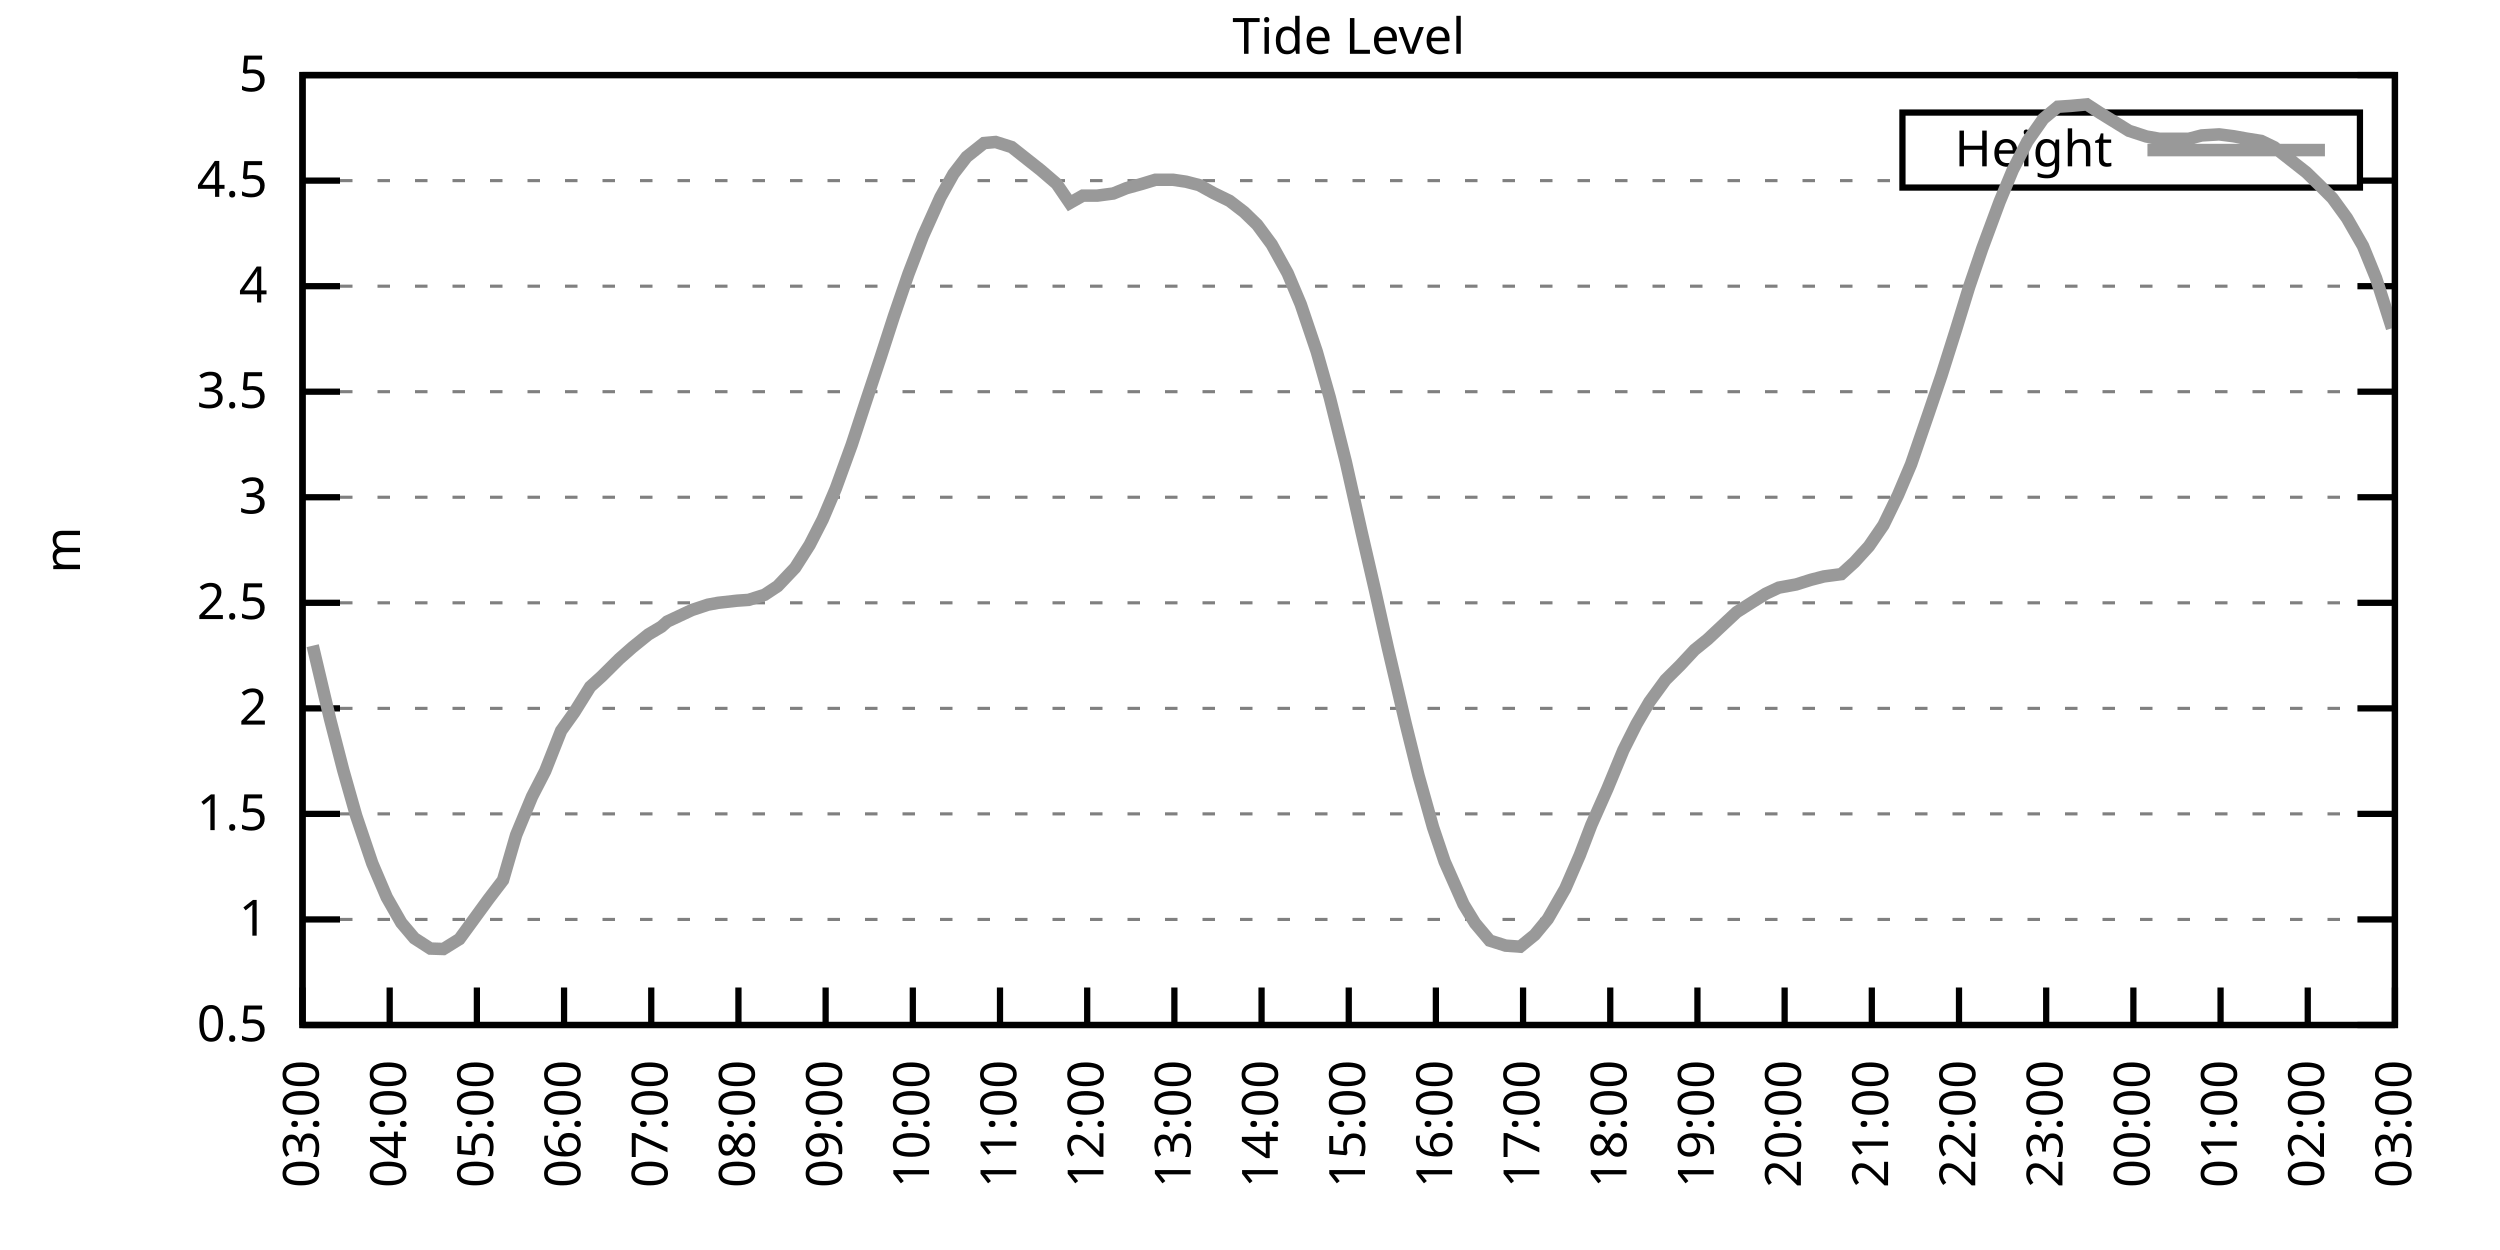
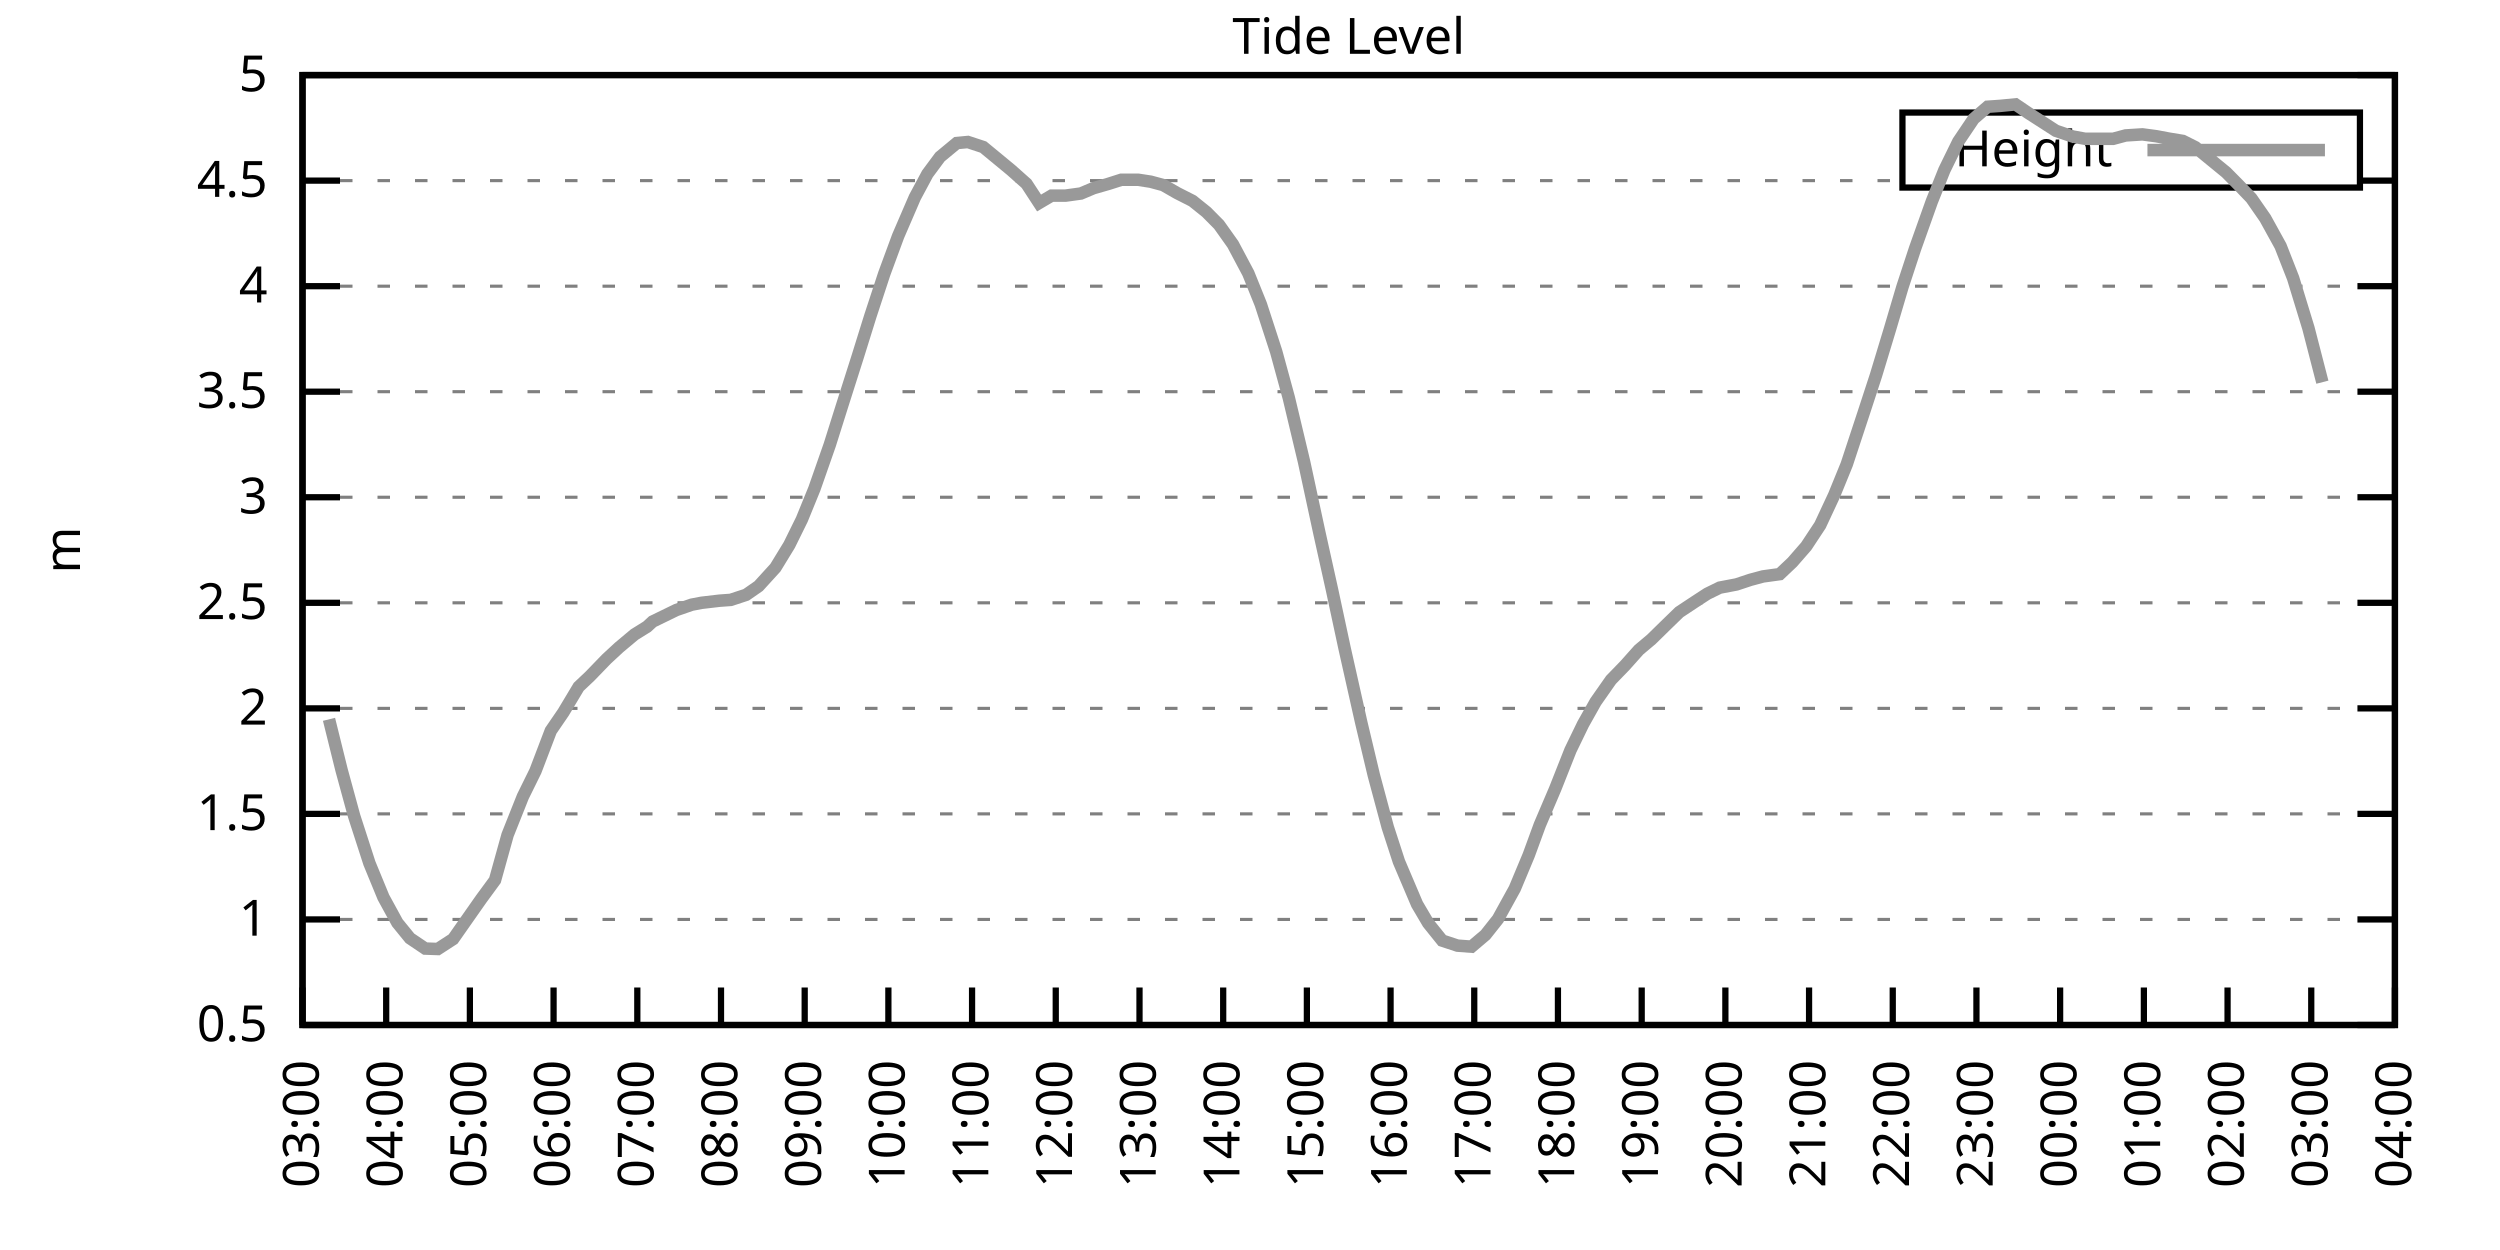
<svg xmlns="http://www.w3.org/2000/svg" xmlns:xlink="http://www.w3.org/1999/xlink" width="400" height="200" viewBox="0 0 400 200">
  <g id="gnuplot_canvas">
    <rect x="0" y="0" width="400" height="200" fill="none" />
    <defs>
      <circle id="gpDot" r="0.5" stroke-width="0.5" stroke="currentColor" />
      <path id="gpPt0" stroke-width="0.333" stroke="currentColor" d="M-1,0 h2 M0,-1 v2" />
      <path id="gpPt1" stroke-width="0.333" stroke="currentColor" d="M-1,-1 L1,1 M1,-1 L-1,1" />
      <path id="gpPt2" stroke-width="0.333" stroke="currentColor" d="M-1,0 L1,0 M0,-1 L0,1 M-1,-1 L1,1 M-1,1 L1,-1" />
      <rect id="gpPt3" stroke-width="0.333" stroke="currentColor" x="-1" y="-1" width="2" height="2" />
      <rect id="gpPt4" stroke-width="0.333" stroke="currentColor" fill="currentColor" x="-1" y="-1" width="2" height="2" />
      <circle id="gpPt5" stroke-width="0.333" stroke="currentColor" cx="0" cy="0" r="1" />
      <use xlink:href="#gpPt5" id="gpPt6" fill="currentColor" stroke="none" />
      <path id="gpPt7" stroke-width="0.333" stroke="currentColor" d="M0,-1.33 L-1.33,0.67 L1.33,0.67 z" />
      <use xlink:href="#gpPt7" id="gpPt8" fill="currentColor" stroke="none" />
      <use xlink:href="#gpPt7" id="gpPt9" stroke="currentColor" transform="rotate(180)" />
      <use xlink:href="#gpPt9" id="gpPt10" fill="currentColor" stroke="none" />
      <use xlink:href="#gpPt3" id="gpPt11" stroke="currentColor" transform="rotate(45)" />
      <use xlink:href="#gpPt11" id="gpPt12" fill="currentColor" stroke="none" />
      <path id="gpPt13" stroke-width="0.333" stroke="currentColor" d="M0,1.330 L1.265,0.411 L0.782,-1.067 L-0.782,-1.076 L-1.265,0.411 z" />
      <use xlink:href="#gpPt13" id="gpPt14" fill="currentColor" stroke="none" />
      <filter id="textbox" filterUnits="objectBoundingBox" x="0" y="0" height="1" width="1">
        <feFlood flood-color="white" flood-opacity="1" result="bgnd" />
        <feComposite in="SourceGraphic" in2="bgnd" operator="atop" />
      </filter>
      <filter id="greybox" filterUnits="objectBoundingBox" x="0" y="0" height="1" width="1">
        <feFlood flood-color="lightgrey" flood-opacity="1" result="grey" />
        <feComposite in="SourceGraphic" in2="grey" operator="atop" />
      </filter>
    </defs>
    <g fill="none" color="white" stroke="currentColor" stroke-width="1.00" stroke-linecap="butt" stroke-linejoin="miter">
</g>
    <g fill="none" color="black" stroke="currentColor" stroke-width="1.00" stroke-linecap="butt" stroke-linejoin="miter">
      <g stroke="none" shape-rendering="crispEdges">
        <polygon fill="rgb(255, 255, 255)" points="48.40,164.00 383.18,164.00 383.18,12.02 48.40,12.02 " />
      </g>
    </g>
    <g fill="none" color="black" stroke="currentColor" stroke-width="1.00" stroke-linecap="butt" stroke-linejoin="miter">
</g>
    <g fill="none" color="black" stroke="black" stroke-width="0.50" stroke-linecap="butt" stroke-linejoin="miter">
</g>
    <g fill="none" color="gray" stroke="currentColor" stroke-width="0.50" stroke-linecap="butt" stroke-linejoin="miter">
      <path stroke="gray" stroke-dasharray="2,4" class="gridline" d="M48.40,164.00 L383.19,164.00  " />
    </g>
    <g fill="none" color="gray" stroke="gray" stroke-width="1.00" stroke-linecap="butt" stroke-linejoin="miter">
</g>
    <g fill="none" color="black" stroke="currentColor" stroke-width="1.00" stroke-linecap="butt" stroke-linejoin="miter">
      <path stroke="black" d="M48.40,164.00 L54.40,164.00 M383.19,164.00 L377.19,164.00  " />
      <g transform="translate(42.80,166.60)" stroke="none" fill="black" font-family="Sans" font-size="8.00" text-anchor="end">
        <text>
          <tspan font-family="Sans"> 0.5</tspan>
        </text>
      </g>
    </g>
    <g fill="none" color="black" stroke="currentColor" stroke-width="1.00" stroke-linecap="butt" stroke-linejoin="miter">
</g>
    <g fill="none" color="black" stroke="black" stroke-width="0.50" stroke-linecap="butt" stroke-linejoin="miter">
</g>
    <g fill="none" color="gray" stroke="currentColor" stroke-width="0.50" stroke-linecap="butt" stroke-linejoin="miter">
      <path stroke="gray" stroke-dasharray="2,4" class="gridline" d="M48.40,147.11 L383.19,147.11  " />
    </g>
    <g fill="none" color="gray" stroke="gray" stroke-width="1.00" stroke-linecap="butt" stroke-linejoin="miter">
</g>
    <g fill="none" color="black" stroke="currentColor" stroke-width="1.00" stroke-linecap="butt" stroke-linejoin="miter">
      <path stroke="black" d="M48.40,147.11 L54.40,147.11 M383.19,147.11 L377.19,147.11  " />
      <g transform="translate(42.80,149.71)" stroke="none" fill="black" font-family="Sans" font-size="8.00" text-anchor="end">
        <text>
          <tspan font-family="Sans"> 1</tspan>
        </text>
      </g>
    </g>
    <g fill="none" color="black" stroke="currentColor" stroke-width="1.00" stroke-linecap="butt" stroke-linejoin="miter">
</g>
    <g fill="none" color="black" stroke="black" stroke-width="0.50" stroke-linecap="butt" stroke-linejoin="miter">
</g>
    <g fill="none" color="gray" stroke="currentColor" stroke-width="0.50" stroke-linecap="butt" stroke-linejoin="miter">
      <path stroke="gray" stroke-dasharray="2,4" class="gridline" d="M48.40,130.22 L383.19,130.22  " />
    </g>
    <g fill="none" color="gray" stroke="gray" stroke-width="1.00" stroke-linecap="butt" stroke-linejoin="miter">
</g>
    <g fill="none" color="black" stroke="currentColor" stroke-width="1.00" stroke-linecap="butt" stroke-linejoin="miter">
      <path stroke="black" d="M48.40,130.22 L54.40,130.22 M383.19,130.22 L377.19,130.22  " />
      <g transform="translate(42.80,132.82)" stroke="none" fill="black" font-family="Sans" font-size="8.00" text-anchor="end">
        <text>
          <tspan font-family="Sans"> 1.5</tspan>
        </text>
      </g>
    </g>
    <g fill="none" color="black" stroke="currentColor" stroke-width="1.00" stroke-linecap="butt" stroke-linejoin="miter">
</g>
    <g fill="none" color="black" stroke="black" stroke-width="0.50" stroke-linecap="butt" stroke-linejoin="miter">
</g>
    <g fill="none" color="gray" stroke="currentColor" stroke-width="0.50" stroke-linecap="butt" stroke-linejoin="miter">
      <path stroke="gray" stroke-dasharray="2,4" class="gridline" d="M48.40,113.34 L383.19,113.34  " />
    </g>
    <g fill="none" color="gray" stroke="gray" stroke-width="1.00" stroke-linecap="butt" stroke-linejoin="miter">
</g>
    <g fill="none" color="black" stroke="currentColor" stroke-width="1.00" stroke-linecap="butt" stroke-linejoin="miter">
      <path stroke="black" d="M48.40,113.34 L54.40,113.34 M383.19,113.34 L377.19,113.34  " />
      <g transform="translate(42.80,115.94)" stroke="none" fill="black" font-family="Sans" font-size="8.00" text-anchor="end">
        <text>
          <tspan font-family="Sans"> 2</tspan>
        </text>
      </g>
    </g>
    <g fill="none" color="black" stroke="currentColor" stroke-width="1.00" stroke-linecap="butt" stroke-linejoin="miter">
</g>
    <g fill="none" color="black" stroke="black" stroke-width="0.50" stroke-linecap="butt" stroke-linejoin="miter">
</g>
    <g fill="none" color="gray" stroke="currentColor" stroke-width="0.50" stroke-linecap="butt" stroke-linejoin="miter">
      <path stroke="gray" stroke-dasharray="2,4" class="gridline" d="M48.40,96.45 L383.19,96.45  " />
    </g>
    <g fill="none" color="gray" stroke="gray" stroke-width="1.00" stroke-linecap="butt" stroke-linejoin="miter">
</g>
    <g fill="none" color="black" stroke="currentColor" stroke-width="1.00" stroke-linecap="butt" stroke-linejoin="miter">
      <path stroke="black" d="M48.40,96.45 L54.40,96.45 M383.19,96.45 L377.19,96.45  " />
      <g transform="translate(42.80,99.05)" stroke="none" fill="black" font-family="Sans" font-size="8.00" text-anchor="end">
        <text>
          <tspan font-family="Sans"> 2.5</tspan>
        </text>
      </g>
    </g>
    <g fill="none" color="black" stroke="currentColor" stroke-width="1.00" stroke-linecap="butt" stroke-linejoin="miter">
</g>
    <g fill="none" color="black" stroke="black" stroke-width="0.50" stroke-linecap="butt" stroke-linejoin="miter">
</g>
    <g fill="none" color="gray" stroke="currentColor" stroke-width="0.50" stroke-linecap="butt" stroke-linejoin="miter">
      <path stroke="gray" stroke-dasharray="2,4" class="gridline" d="M48.40,79.56 L383.19,79.56  " />
    </g>
    <g fill="none" color="gray" stroke="gray" stroke-width="1.00" stroke-linecap="butt" stroke-linejoin="miter">
</g>
    <g fill="none" color="black" stroke="currentColor" stroke-width="1.00" stroke-linecap="butt" stroke-linejoin="miter">
      <path stroke="black" d="M48.40,79.56 L54.40,79.56 M383.19,79.56 L377.19,79.56  " />
      <g transform="translate(42.80,82.16)" stroke="none" fill="black" font-family="Sans" font-size="8.00" text-anchor="end">
        <text>
          <tspan font-family="Sans"> 3</tspan>
        </text>
      </g>
    </g>
    <g fill="none" color="black" stroke="currentColor" stroke-width="1.00" stroke-linecap="butt" stroke-linejoin="miter">
</g>
    <g fill="none" color="black" stroke="black" stroke-width="0.50" stroke-linecap="butt" stroke-linejoin="miter">
</g>
    <g fill="none" color="gray" stroke="currentColor" stroke-width="0.50" stroke-linecap="butt" stroke-linejoin="miter">
      <path stroke="gray" stroke-dasharray="2,4" class="gridline" d="M48.40,62.67 L383.19,62.67  " />
    </g>
    <g fill="none" color="gray" stroke="gray" stroke-width="1.00" stroke-linecap="butt" stroke-linejoin="miter">
</g>
    <g fill="none" color="black" stroke="currentColor" stroke-width="1.00" stroke-linecap="butt" stroke-linejoin="miter">
      <path stroke="black" d="M48.40,62.67 L54.40,62.67 M383.19,62.67 L377.19,62.67  " />
      <g transform="translate(42.80,65.27)" stroke="none" fill="black" font-family="Sans" font-size="8.00" text-anchor="end">
        <text>
          <tspan font-family="Sans"> 3.5</tspan>
        </text>
      </g>
    </g>
    <g fill="none" color="black" stroke="currentColor" stroke-width="1.00" stroke-linecap="butt" stroke-linejoin="miter">
</g>
    <g fill="none" color="black" stroke="black" stroke-width="0.50" stroke-linecap="butt" stroke-linejoin="miter">
</g>
    <g fill="none" color="gray" stroke="currentColor" stroke-width="0.50" stroke-linecap="butt" stroke-linejoin="miter">
      <path stroke="gray" stroke-dasharray="2,4" class="gridline" d="M48.40,45.79 L383.19,45.79  " />
    </g>
    <g fill="none" color="gray" stroke="gray" stroke-width="1.00" stroke-linecap="butt" stroke-linejoin="miter">
</g>
    <g fill="none" color="black" stroke="currentColor" stroke-width="1.00" stroke-linecap="butt" stroke-linejoin="miter">
      <path stroke="black" d="M48.40,45.79 L54.40,45.79 M383.19,45.79 L377.19,45.79  " />
      <g transform="translate(42.80,48.39)" stroke="none" fill="black" font-family="Sans" font-size="8.00" text-anchor="end">
        <text>
          <tspan font-family="Sans"> 4</tspan>
        </text>
      </g>
    </g>
    <g fill="none" color="black" stroke="currentColor" stroke-width="1.00" stroke-linecap="butt" stroke-linejoin="miter">
</g>
    <g fill="none" color="black" stroke="black" stroke-width="0.50" stroke-linecap="butt" stroke-linejoin="miter">
</g>
    <g fill="none" color="gray" stroke="currentColor" stroke-width="0.50" stroke-linecap="butt" stroke-linejoin="miter">
      <path stroke="gray" stroke-dasharray="2,4" class="gridline" d="M48.40,28.90 L304.39,28.90 M377.59,28.90 L383.19,28.90  " />
    </g>
    <g fill="none" color="gray" stroke="gray" stroke-width="1.00" stroke-linecap="butt" stroke-linejoin="miter">
</g>
    <g fill="none" color="black" stroke="currentColor" stroke-width="1.00" stroke-linecap="butt" stroke-linejoin="miter">
      <path stroke="black" d="M48.40,28.90 L54.40,28.90 M383.19,28.90 L377.19,28.90  " />
      <g transform="translate(42.80,31.50)" stroke="none" fill="black" font-family="Sans" font-size="8.00" text-anchor="end">
        <text>
          <tspan font-family="Sans"> 4.5</tspan>
        </text>
      </g>
    </g>
    <g fill="none" color="black" stroke="currentColor" stroke-width="1.00" stroke-linecap="butt" stroke-linejoin="miter">
</g>
    <g fill="none" color="black" stroke="black" stroke-width="0.50" stroke-linecap="butt" stroke-linejoin="miter">
</g>
    <g fill="none" color="gray" stroke="currentColor" stroke-width="0.50" stroke-linecap="butt" stroke-linejoin="miter">
      <path stroke="gray" stroke-dasharray="2,4" class="gridline" d="M48.40,12.01 L383.19,12.01  " />
    </g>
    <g fill="none" color="gray" stroke="gray" stroke-width="1.00" stroke-linecap="butt" stroke-linejoin="miter">
</g>
    <g fill="none" color="black" stroke="currentColor" stroke-width="1.00" stroke-linecap="butt" stroke-linejoin="miter">
      <path stroke="black" d="M48.40,12.01 L54.40,12.01 M383.19,12.01 L377.19,12.01  " />
      <g transform="translate(42.80,14.61)" stroke="none" fill="black" font-family="Sans" font-size="8.00" text-anchor="end">
        <text>
          <tspan font-family="Sans"> 5</tspan>
        </text>
      </g>
    </g>
    <g fill="none" color="black" stroke="currentColor" stroke-width="1.00" stroke-linecap="butt" stroke-linejoin="miter">
      <path stroke="black" d="M48.40,164.00 L48.40,158.00  " />
      <g transform="translate(51.00,169.60) rotate(270.00)" stroke="none" fill="black" font-family="Sans" font-size="8.00" text-anchor="end">
        <text>
          <tspan font-family="Sans">03:00</tspan>
        </text>
      </g>
    </g>
    <g fill="none" color="black" stroke="currentColor" stroke-width="1.00" stroke-linecap="butt" stroke-linejoin="miter">
-       <path stroke="black" d="M62.35,164.00 L62.35,158.00  " />
-       <g transform="translate(64.95,169.60) rotate(270.00)" stroke="none" fill="black" font-family="Sans" font-size="8.00" text-anchor="end">
+       <path stroke="black" d="M61.79,164.00 L61.79,158.00  " />
+       <g transform="translate(64.39,169.60) rotate(270.00)" stroke="none" fill="black" font-family="Sans" font-size="8.00" text-anchor="end">
        <text>
          <tspan font-family="Sans">04:00</tspan>
        </text>
      </g>
    </g>
    <g fill="none" color="black" stroke="currentColor" stroke-width="1.00" stroke-linecap="butt" stroke-linejoin="miter">
-       <path stroke="black" d="M76.30,164.00 L76.30,158.00  " />
-       <g transform="translate(78.90,169.60) rotate(270.00)" stroke="none" fill="black" font-family="Sans" font-size="8.00" text-anchor="end">
+       <path stroke="black" d="M75.18,164.00 L75.18,158.00  " />
+       <g transform="translate(77.78,169.60) rotate(270.00)" stroke="none" fill="black" font-family="Sans" font-size="8.00" text-anchor="end">
        <text>
          <tspan font-family="Sans">05:00</tspan>
        </text>
      </g>
    </g>
    <g fill="none" color="black" stroke="currentColor" stroke-width="1.00" stroke-linecap="butt" stroke-linejoin="miter">
-       <path stroke="black" d="M90.25,164.00 L90.25,158.00  " />
-       <g transform="translate(92.85,169.60) rotate(270.00)" stroke="none" fill="black" font-family="Sans" font-size="8.00" text-anchor="end">
+       <path stroke="black" d="M88.57,164.00 L88.57,158.00  " />
+       <g transform="translate(91.17,169.60) rotate(270.00)" stroke="none" fill="black" font-family="Sans" font-size="8.00" text-anchor="end">
        <text>
          <tspan font-family="Sans">06:00</tspan>
        </text>
      </g>
    </g>
    <g fill="none" color="black" stroke="currentColor" stroke-width="1.00" stroke-linecap="butt" stroke-linejoin="miter">
-       <path stroke="black" d="M104.20,164.00 L104.20,158.00  " />
-       <g transform="translate(106.80,169.60) rotate(270.00)" stroke="none" fill="black" font-family="Sans" font-size="8.00" text-anchor="end">
+       <path stroke="black" d="M101.97,164.00 L101.97,158.00  " />
+       <g transform="translate(104.57,169.60) rotate(270.00)" stroke="none" fill="black" font-family="Sans" font-size="8.00" text-anchor="end">
        <text>
          <tspan font-family="Sans">07:00</tspan>
        </text>
      </g>
    </g>
    <g fill="none" color="black" stroke="currentColor" stroke-width="1.00" stroke-linecap="butt" stroke-linejoin="miter">
-       <path stroke="black" d="M118.15,164.00 L118.15,158.00  " />
-       <g transform="translate(120.75,169.60) rotate(270.00)" stroke="none" fill="black" font-family="Sans" font-size="8.00" text-anchor="end">
+       <path stroke="black" d="M115.36,164.00 L115.36,158.00  " />
+       <g transform="translate(117.96,169.60) rotate(270.00)" stroke="none" fill="black" font-family="Sans" font-size="8.00" text-anchor="end">
        <text>
          <tspan font-family="Sans">08:00</tspan>
        </text>
      </g>
    </g>
    <g fill="none" color="black" stroke="currentColor" stroke-width="1.00" stroke-linecap="butt" stroke-linejoin="miter">
-       <path stroke="black" d="M132.10,164.00 L132.10,158.00  " />
-       <g transform="translate(134.70,169.60) rotate(270.00)" stroke="none" fill="black" font-family="Sans" font-size="8.00" text-anchor="end">
+       <path stroke="black" d="M128.75,164.00 L128.75,158.00  " />
+       <g transform="translate(131.35,169.60) rotate(270.00)" stroke="none" fill="black" font-family="Sans" font-size="8.00" text-anchor="end">
        <text>
          <tspan font-family="Sans">09:00</tspan>
        </text>
      </g>
    </g>
    <g fill="none" color="black" stroke="currentColor" stroke-width="1.00" stroke-linecap="butt" stroke-linejoin="miter">
-       <path stroke="black" d="M146.05,164.00 L146.05,158.00  " />
-       <g transform="translate(148.65,169.60) rotate(270.00)" stroke="none" fill="black" font-family="Sans" font-size="8.00" text-anchor="end">
+       <path stroke="black" d="M142.14,164.00 L142.14,158.00  " />
+       <g transform="translate(144.74,169.60) rotate(270.00)" stroke="none" fill="black" font-family="Sans" font-size="8.00" text-anchor="end">
        <text>
          <tspan font-family="Sans">10:00</tspan>
        </text>
      </g>
    </g>
    <g fill="none" color="black" stroke="currentColor" stroke-width="1.00" stroke-linecap="butt" stroke-linejoin="miter">
-       <path stroke="black" d="M160.00,164.00 L160.00,158.00  " />
-       <g transform="translate(162.60,169.60) rotate(270.00)" stroke="none" fill="black" font-family="Sans" font-size="8.00" text-anchor="end">
+       <path stroke="black" d="M155.53,164.00 L155.53,158.00  " />
+       <g transform="translate(158.13,169.60) rotate(270.00)" stroke="none" fill="black" font-family="Sans" font-size="8.00" text-anchor="end">
        <text>
          <tspan font-family="Sans">11:00</tspan>
        </text>
      </g>
    </g>
    <g fill="none" color="black" stroke="currentColor" stroke-width="1.00" stroke-linecap="butt" stroke-linejoin="miter">
-       <path stroke="black" d="M173.95,164.00 L173.95,158.00  " />
-       <g transform="translate(176.55,169.60) rotate(270.00)" stroke="none" fill="black" font-family="Sans" font-size="8.00" text-anchor="end">
+       <path stroke="black" d="M168.92,164.00 L168.92,158.00  " />
+       <g transform="translate(171.52,169.60) rotate(270.00)" stroke="none" fill="black" font-family="Sans" font-size="8.00" text-anchor="end">
        <text>
          <tspan font-family="Sans">12:00</tspan>
        </text>
      </g>
    </g>
    <g fill="none" color="black" stroke="currentColor" stroke-width="1.00" stroke-linecap="butt" stroke-linejoin="miter">
-       <path stroke="black" d="M187.90,164.00 L187.90,158.00  " />
-       <g transform="translate(190.50,169.60) rotate(270.00)" stroke="none" fill="black" font-family="Sans" font-size="8.00" text-anchor="end">
+       <path stroke="black" d="M182.32,164.00 L182.32,158.00  " />
+       <g transform="translate(184.92,169.60) rotate(270.00)" stroke="none" fill="black" font-family="Sans" font-size="8.00" text-anchor="end">
        <text>
          <tspan font-family="Sans">13:00</tspan>
        </text>
      </g>
    </g>
    <g fill="none" color="black" stroke="currentColor" stroke-width="1.00" stroke-linecap="butt" stroke-linejoin="miter">
-       <path stroke="black" d="M201.85,164.00 L201.85,158.00  " />
-       <g transform="translate(204.45,169.60) rotate(270.00)" stroke="none" fill="black" font-family="Sans" font-size="8.00" text-anchor="end">
+       <path stroke="black" d="M195.71,164.00 L195.71,158.00  " />
+       <g transform="translate(198.31,169.60) rotate(270.00)" stroke="none" fill="black" font-family="Sans" font-size="8.00" text-anchor="end">
        <text>
          <tspan font-family="Sans">14:00</tspan>
        </text>
      </g>
    </g>
    <g fill="none" color="black" stroke="currentColor" stroke-width="1.00" stroke-linecap="butt" stroke-linejoin="miter">
-       <path stroke="black" d="M215.80,164.00 L215.80,158.00  " />
-       <g transform="translate(218.40,169.60) rotate(270.00)" stroke="none" fill="black" font-family="Sans" font-size="8.00" text-anchor="end">
+       <path stroke="black" d="M209.10,164.00 L209.10,158.00  " />
+       <g transform="translate(211.70,169.60) rotate(270.00)" stroke="none" fill="black" font-family="Sans" font-size="8.00" text-anchor="end">
        <text>
          <tspan font-family="Sans">15:00</tspan>
        </text>
      </g>
    </g>
    <g fill="none" color="black" stroke="currentColor" stroke-width="1.00" stroke-linecap="butt" stroke-linejoin="miter">
-       <path stroke="black" d="M229.74,164.00 L229.74,158.00  " />
-       <g transform="translate(232.34,169.60) rotate(270.00)" stroke="none" fill="black" font-family="Sans" font-size="8.00" text-anchor="end">
+       <path stroke="black" d="M222.49,164.00 L222.49,158.00  " />
+       <g transform="translate(225.09,169.60) rotate(270.00)" stroke="none" fill="black" font-family="Sans" font-size="8.00" text-anchor="end">
        <text>
          <tspan font-family="Sans">16:00</tspan>
        </text>
      </g>
    </g>
    <g fill="none" color="black" stroke="currentColor" stroke-width="1.00" stroke-linecap="butt" stroke-linejoin="miter">
-       <path stroke="black" d="M243.69,164.00 L243.69,158.00  " />
-       <g transform="translate(246.29,169.60) rotate(270.00)" stroke="none" fill="black" font-family="Sans" font-size="8.00" text-anchor="end">
+       <path stroke="black" d="M235.88,164.00 L235.88,158.00  " />
+       <g transform="translate(238.48,169.60) rotate(270.00)" stroke="none" fill="black" font-family="Sans" font-size="8.00" text-anchor="end">
        <text>
          <tspan font-family="Sans">17:00</tspan>
        </text>
      </g>
    </g>
    <g fill="none" color="black" stroke="currentColor" stroke-width="1.00" stroke-linecap="butt" stroke-linejoin="miter">
-       <path stroke="black" d="M257.64,164.00 L257.64,158.00  " />
-       <g transform="translate(260.24,169.60) rotate(270.00)" stroke="none" fill="black" font-family="Sans" font-size="8.00" text-anchor="end">
+       <path stroke="black" d="M249.27,164.00 L249.27,158.00  " />
+       <g transform="translate(251.87,169.60) rotate(270.00)" stroke="none" fill="black" font-family="Sans" font-size="8.00" text-anchor="end">
        <text>
          <tspan font-family="Sans">18:00</tspan>
        </text>
      </g>
    </g>
    <g fill="none" color="black" stroke="currentColor" stroke-width="1.00" stroke-linecap="butt" stroke-linejoin="miter">
-       <path stroke="black" d="M271.59,164.00 L271.59,158.00  " />
-       <g transform="translate(274.19,169.60) rotate(270.00)" stroke="none" fill="black" font-family="Sans" font-size="8.00" text-anchor="end">
+       <path stroke="black" d="M262.67,164.00 L262.67,158.00  " />
+       <g transform="translate(265.27,169.60) rotate(270.00)" stroke="none" fill="black" font-family="Sans" font-size="8.00" text-anchor="end">
        <text>
          <tspan font-family="Sans">19:00</tspan>
        </text>
      </g>
    </g>
    <g fill="none" color="black" stroke="currentColor" stroke-width="1.00" stroke-linecap="butt" stroke-linejoin="miter">
-       <path stroke="black" d="M285.54,164.00 L285.54,158.00  " />
-       <g transform="translate(288.14,169.60) rotate(270.00)" stroke="none" fill="black" font-family="Sans" font-size="8.00" text-anchor="end">
+       <path stroke="black" d="M276.06,164.00 L276.06,158.00  " />
+       <g transform="translate(278.66,169.60) rotate(270.00)" stroke="none" fill="black" font-family="Sans" font-size="8.00" text-anchor="end">
        <text>
          <tspan font-family="Sans">20:00</tspan>
        </text>
      </g>
    </g>
    <g fill="none" color="black" stroke="currentColor" stroke-width="1.00" stroke-linecap="butt" stroke-linejoin="miter">
-       <path stroke="black" d="M299.49,164.00 L299.49,158.00  " />
-       <g transform="translate(302.09,169.60) rotate(270.00)" stroke="none" fill="black" font-family="Sans" font-size="8.00" text-anchor="end">
+       <path stroke="black" d="M289.45,164.00 L289.45,158.00  " />
+       <g transform="translate(292.05,169.60) rotate(270.00)" stroke="none" fill="black" font-family="Sans" font-size="8.00" text-anchor="end">
        <text>
          <tspan font-family="Sans">21:00</tspan>
        </text>
      </g>
    </g>
    <g fill="none" color="black" stroke="currentColor" stroke-width="1.00" stroke-linecap="butt" stroke-linejoin="miter">
-       <path stroke="black" d="M313.44,164.00 L313.44,158.00  " />
-       <g transform="translate(316.04,169.60) rotate(270.00)" stroke="none" fill="black" font-family="Sans" font-size="8.00" text-anchor="end">
+       <path stroke="black" d="M302.84,164.00 L302.84,158.00  " />
+       <g transform="translate(305.44,169.60) rotate(270.00)" stroke="none" fill="black" font-family="Sans" font-size="8.00" text-anchor="end">
        <text>
          <tspan font-family="Sans">22:00</tspan>
        </text>
      </g>
    </g>
    <g fill="none" color="black" stroke="currentColor" stroke-width="1.00" stroke-linecap="butt" stroke-linejoin="miter">
-       <path stroke="black" d="M327.39,164.00 L327.39,158.00  " />
-       <g transform="translate(329.99,169.60) rotate(270.00)" stroke="none" fill="black" font-family="Sans" font-size="8.00" text-anchor="end">
+       <path stroke="black" d="M316.23,164.00 L316.23,158.00  " />
+       <g transform="translate(318.83,169.60) rotate(270.00)" stroke="none" fill="black" font-family="Sans" font-size="8.00" text-anchor="end">
        <text>
          <tspan font-family="Sans">23:00</tspan>
        </text>
      </g>
    </g>
    <g fill="none" color="black" stroke="currentColor" stroke-width="1.00" stroke-linecap="butt" stroke-linejoin="miter">
-       <path stroke="black" d="M341.34,164.00 L341.34,158.00  " />
-       <g transform="translate(343.94,169.60) rotate(270.00)" stroke="none" fill="black" font-family="Sans" font-size="8.00" text-anchor="end">
+       <path stroke="black" d="M329.62,164.00 L329.62,158.00  " />
+       <g transform="translate(332.22,169.60) rotate(270.00)" stroke="none" fill="black" font-family="Sans" font-size="8.00" text-anchor="end">
        <text>
          <tspan font-family="Sans">00:00</tspan>
        </text>
      </g>
    </g>
    <g fill="none" color="black" stroke="currentColor" stroke-width="1.00" stroke-linecap="butt" stroke-linejoin="miter">
-       <path stroke="black" d="M355.29,164.00 L355.29,158.00  " />
-       <g transform="translate(357.89,169.60) rotate(270.00)" stroke="none" fill="black" font-family="Sans" font-size="8.00" text-anchor="end">
+       <path stroke="black" d="M343.02,164.00 L343.02,158.00  " />
+       <g transform="translate(345.62,169.60) rotate(270.00)" stroke="none" fill="black" font-family="Sans" font-size="8.00" text-anchor="end">
        <text>
          <tspan font-family="Sans">01:00</tspan>
        </text>
      </g>
    </g>
    <g fill="none" color="black" stroke="currentColor" stroke-width="1.00" stroke-linecap="butt" stroke-linejoin="miter">
-       <path stroke="black" d="M369.24,164.00 L369.24,158.00  " />
-       <g transform="translate(371.84,169.60) rotate(270.00)" stroke="none" fill="black" font-family="Sans" font-size="8.00" text-anchor="end">
+       <path stroke="black" d="M356.41,164.00 L356.41,158.00  " />
+       <g transform="translate(359.01,169.60) rotate(270.00)" stroke="none" fill="black" font-family="Sans" font-size="8.00" text-anchor="end">
        <text>
          <tspan font-family="Sans">02:00</tspan>
+         </text>
+       </g>
+     </g>
+     <g fill="none" color="black" stroke="currentColor" stroke-width="1.00" stroke-linecap="butt" stroke-linejoin="miter">
+       <path stroke="black" d="M369.80,164.00 L369.80,158.00  " />
+       <g transform="translate(372.40,169.60) rotate(270.00)" stroke="none" fill="black" font-family="Sans" font-size="8.00" text-anchor="end">
+         <text>
+           <tspan font-family="Sans">03:00</tspan>
        </text>
      </g>
    </g>
    <g fill="none" color="black" stroke="currentColor" stroke-width="1.00" stroke-linecap="butt" stroke-linejoin="miter">
      <path stroke="black" d="M383.19,164.00 L383.19,158.00  " />
      <g transform="translate(385.79,169.60) rotate(270.00)" stroke="none" fill="black" font-family="Sans" font-size="8.00" text-anchor="end">
        <text>
-           <tspan font-family="Sans">03:00</tspan>
+           <tspan font-family="Sans">04:00</tspan>
        </text>
      </g>
    </g>
    <g fill="none" color="black" stroke="currentColor" stroke-width="1.00" stroke-linecap="butt" stroke-linejoin="miter">
</g>
    <g fill="none" color="black" stroke="currentColor" stroke-width="1.00" stroke-linecap="butt" stroke-linejoin="miter">
      <path stroke="black" d="M48.40,12.01 L48.40,164.00 L383.19,164.00 L383.19,12.01 L48.40,12.01 Z  " />
    </g>
    <g fill="none" color="black" stroke="currentColor" stroke-width="1.00" stroke-linecap="butt" stroke-linejoin="miter">
</g>
    <g fill="none" color="black" stroke="currentColor" stroke-width="1.00" stroke-linecap="butt" stroke-linejoin="miter">
      <path stroke="black" d="M304.39,30.01 L304.39,18.01 L377.59,18.01 L377.59,30.01 L304.39,30.01 Z  " />
    </g>
    <g id="Tide_level_plot_1">
      <g fill="none" color="white" stroke="black" stroke-width="2.00" stroke-linecap="butt" stroke-linejoin="miter">
</g>
      <g fill="none" color="black" stroke="currentColor" stroke-width="2.00" stroke-linecap="butt" stroke-linejoin="miter">
        <g transform="translate(337.99,26.61)" stroke="none" fill="black" font-family="Sans" font-size="8.00" text-anchor="end">
          <text>
            <tspan font-family="Sans">Height</tspan>
          </text>
        </g>
      </g>
      <g fill="none" color="black" stroke="currentColor" stroke-width="2.00" stroke-linecap="butt" stroke-linejoin="miter">
-         <path stroke="rgb(153, 153, 153)" d="M343.59,24.01 L371.99,24.01 M50.03,103.31 L52.82,115.09 L54.91,123.20 L57.00,130.56 L59.56,138.13 L61.88,143.57   L64.21,147.65 L66.30,150.12 L68.86,151.77 L70.95,151.84 L73.51,150.25 L78.16,143.87 L80.48,140.83 L82.58,133.60   L85.13,127.45 L87.23,123.37 L89.78,116.92 L91.88,113.98 L94.43,109.89 L96.29,108.20 L99.08,105.43 L101.18,103.58   L103.73,101.52 L105.83,100.27 L106.76,99.45 L110.71,97.60 L113.27,96.75 L114.89,96.45 L117.92,96.11 L119.78,95.98   L122.33,95.17 L124.43,93.78 L127.22,90.84 L129.54,87.19 L131.63,83.11 L133.72,78.18 L136.28,71.15 L138.37,64.77   L140.93,57.07 L143.02,50.62 L145.35,43.83 L147.67,37.78 L150.46,31.57 L152.56,27.82 L154.65,25.11 L157.44,22.89   L159.30,22.72 L161.86,23.53 L164.41,25.55 L166.51,27.21 L169.06,29.40 L171.16,32.48 L173.25,31.30 L175.57,31.30   L178.13,30.96 L180.22,30.11 L182.78,29.40 L184.87,28.76 L187.66,28.76 L189.76,29.07 L191.85,29.61 L194.17,30.89   L196.73,32.14 L199.06,33.93 L201.15,35.96 L203.47,39.10 L206.03,43.73 L208.12,48.69 L210.68,56.26 L212.77,63.62   L215.33,73.89 L217.89,85.30 L219.98,94.35 L222.07,103.71 L224.86,115.60 L226.95,124.04 L229.28,132.35 L231.14,137.86   L234.16,144.68 L236.02,147.72 L238.35,150.49 L240.90,151.30 L243.23,151.47 L245.55,149.58 L247.65,147.04 L250.44,142.18   L252.76,136.84 L254.62,131.98 L257.18,126.21 L259.74,120.02 L261.83,115.87 L263.92,112.29 L266.48,108.78 L268.80,106.48   L271.13,103.98 L273.22,102.29 L275.78,99.89 L277.87,97.94 L280.43,96.31 L282.52,95.00 L284.61,94.02 L287.40,93.51   L289.73,92.77 L291.82,92.23 L294.61,91.86 L296.70,89.96 L299.03,87.40 L301.35,84.02 L303.68,79.22 L305.77,74.29   L308.56,66.19 L310.65,60.04 L312.98,52.68 L315.07,45.89 L317.16,39.77 L319.95,32.24 L322.04,27.21 L324.37,22.65   L326.93,19.00 L329.25,17.08 L331.34,16.94 L333.90,16.70 L335.99,18.06 L338.55,19.64 L340.64,20.93 L343.43,21.84   L345.53,22.21 L347.62,22.21 L350.18,22.21 L352.27,21.67 L355.06,21.50 L357.38,21.80 L359.48,22.18 L361.80,22.55   L363.89,23.56 L369.01,27.58 L371.10,29.61 L373.19,31.70 L375.52,34.91 L378.08,39.37 L380.17,44.50 L382.73,52.51    " />
+         <path stroke="rgb(153, 153, 153)" d="M343.59,24.01 L371.99,24.01 M52.64,115.09 L54.65,123.20 L56.66,130.56 L59.11,138.13 L61.35,143.57 L63.58,147.65   L65.59,150.12 L68.04,151.77 L70.05,151.84 L72.50,150.25 L76.97,143.87 L79.20,140.83 L81.21,133.60 L83.66,127.45   L85.67,123.37 L88.13,116.92 L90.14,113.98 L92.59,109.89 L94.38,108.20 L97.06,105.43 L99.06,103.58 L101.52,101.52   L103.53,100.27 L104.42,99.45 L108.22,97.60 L110.67,96.75 L112.23,96.45 L115.13,96.11 L116.92,95.98 L119.38,95.17   L121.38,93.78 L124.06,90.84 L126.29,87.19 L128.30,83.11 L130.31,78.18 L132.77,71.15 L134.78,64.77 L137.23,57.07   L139.24,50.62 L141.47,43.83 L143.70,37.78 L146.38,31.57 L148.39,27.82 L150.40,25.11 L153.08,22.89 L154.86,22.72   L157.32,23.53 L159.77,25.55 L161.78,27.21 L164.24,29.40 L166.25,32.48 L168.25,31.30 L170.49,31.30 L172.94,30.96   L174.95,30.11 L177.41,29.40 L179.41,28.76 L182.09,28.76 L184.10,29.07 L186.11,29.61 L188.34,30.89 L190.80,32.14   L193.03,33.93 L195.04,35.96 L197.27,39.10 L199.73,43.73 L201.73,48.69 L204.19,56.26 L206.20,63.62 L208.65,73.89   L211.11,85.30 L213.12,94.35 L215.13,103.71 L217.80,115.60 L219.81,124.04 L222.04,132.35 L223.83,137.86 L226.73,144.68   L228.52,147.72 L230.75,150.49 L233.20,151.30 L235.44,151.47 L237.67,149.58 L239.68,147.04 L242.36,142.18 L244.59,136.84   L246.37,131.98 L248.83,126.21 L251.28,120.02 L253.29,115.87 L255.30,112.29 L257.76,108.78 L259.99,106.48 L262.22,103.98   L264.23,102.29 L266.68,99.89 L268.69,97.94 L271.15,96.31 L273.16,95.00 L275.16,94.02 L277.84,93.51 L280.07,92.77   L282.08,92.23 L284.76,91.86 L286.77,89.96 L289.00,87.40 L291.23,84.02 L293.47,79.22 L295.48,74.29 L298.15,66.19   L300.16,60.04 L302.39,52.68 L304.40,45.89 L306.41,39.77 L309.09,32.24 L311.10,27.21 L313.33,22.65 L315.79,19.00   L318.02,17.08 L320.03,16.94 L322.48,16.70 L324.49,18.06 L326.95,19.64 L328.95,20.93 L331.63,21.84 L333.64,22.21   L335.65,22.21 L338.10,22.21 L340.11,21.67 L342.79,21.50 L345.02,21.80 L347.03,22.18 L349.26,22.55 L351.27,23.56   L356.18,27.58 L358.19,29.61 L360.20,31.70 L362.43,34.91 L364.89,39.37 L366.90,44.50 L369.35,52.51 L371.58,61.15    " />
      </g>
    </g>
    <g fill="none" color="black" stroke="currentColor" stroke-width="2.00" stroke-linecap="butt" stroke-linejoin="miter">
</g>
    <g fill="none" color="black" stroke="black" stroke-width="1.00" stroke-linecap="butt" stroke-linejoin="miter">
</g>
    <g fill="none" color="black" stroke="currentColor" stroke-width="1.00" stroke-linecap="butt" stroke-linejoin="miter">
      <path stroke="black" d="M48.40,12.01 L48.40,164.00 L383.19,164.00 L383.19,12.01 L48.40,12.01 Z  " />
      <g transform="translate(12.80,88.01) rotate(270.00)" stroke="none" fill="black" font-family="Sans" font-size="8.00" text-anchor="middle">
        <text>
          <tspan font-family="Sans">m</tspan>
        </text>
      </g>
    </g>
    <g fill="none" color="black" stroke="currentColor" stroke-width="1.00" stroke-linecap="butt" stroke-linejoin="miter">
</g>
    <g fill="none" color="black" stroke="currentColor" stroke-width="1.00" stroke-linecap="butt" stroke-linejoin="miter">
      <g transform="translate(215.79,8.61)" stroke="none" fill="black" font-family="Sans" font-size="8.00" text-anchor="middle">
        <text>
          <tspan font-family="Sans">Tide Level</tspan>
        </text>
      </g>
    </g>
    <g fill="none" color="black" stroke="currentColor" stroke-width="1.00" stroke-linecap="butt" stroke-linejoin="miter">
</g>
  </g>
</svg>
